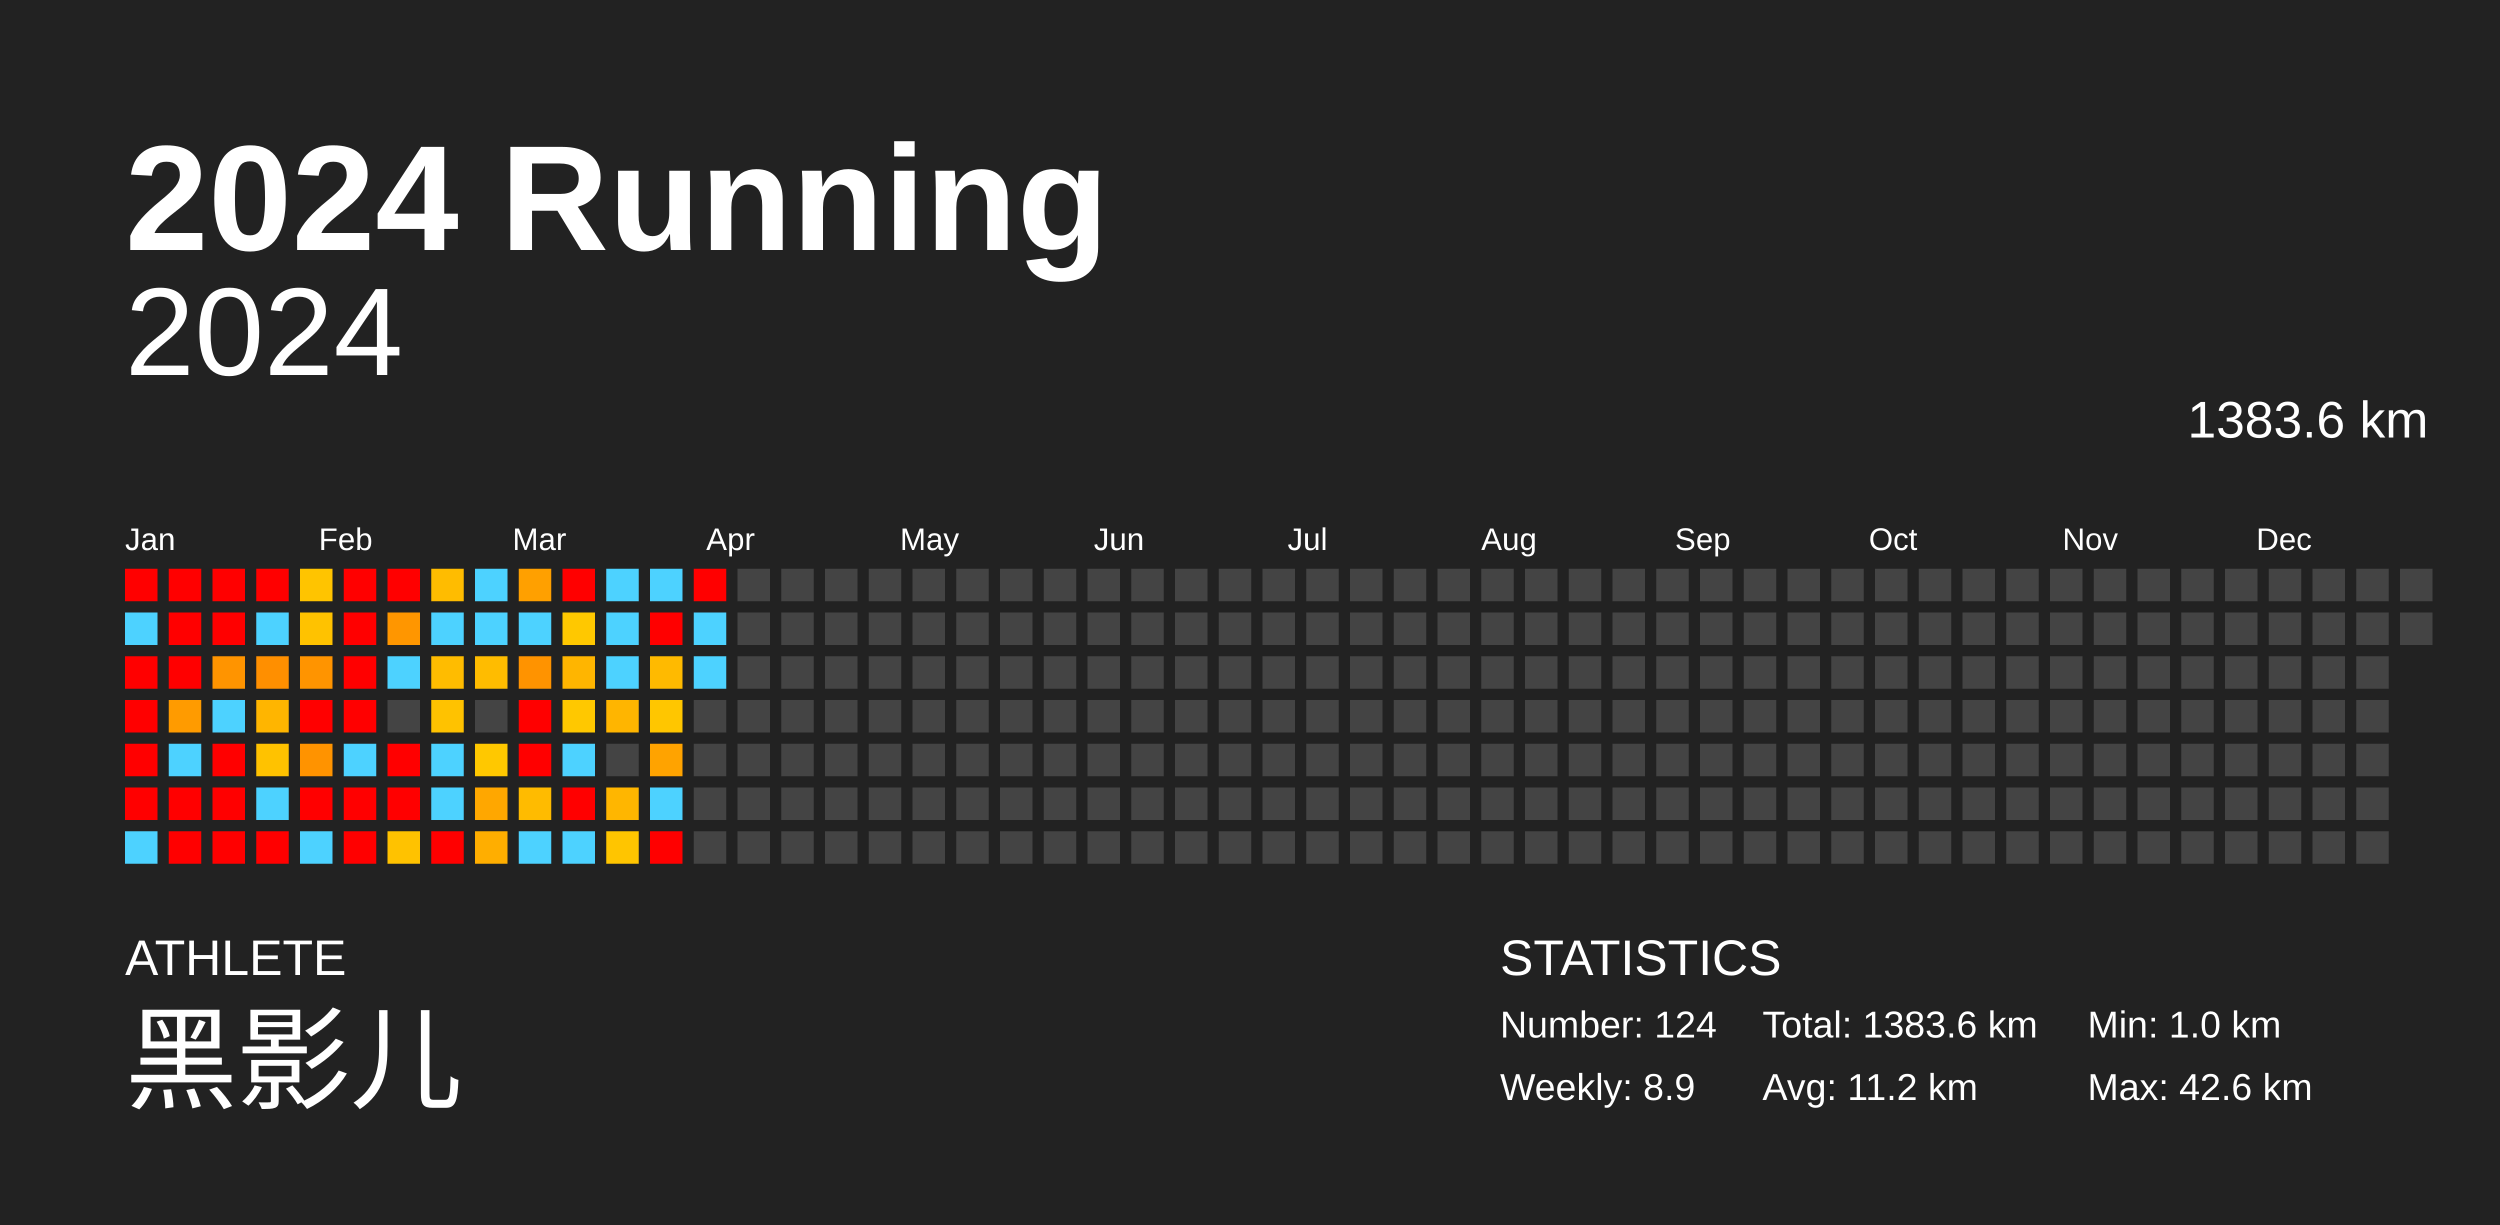
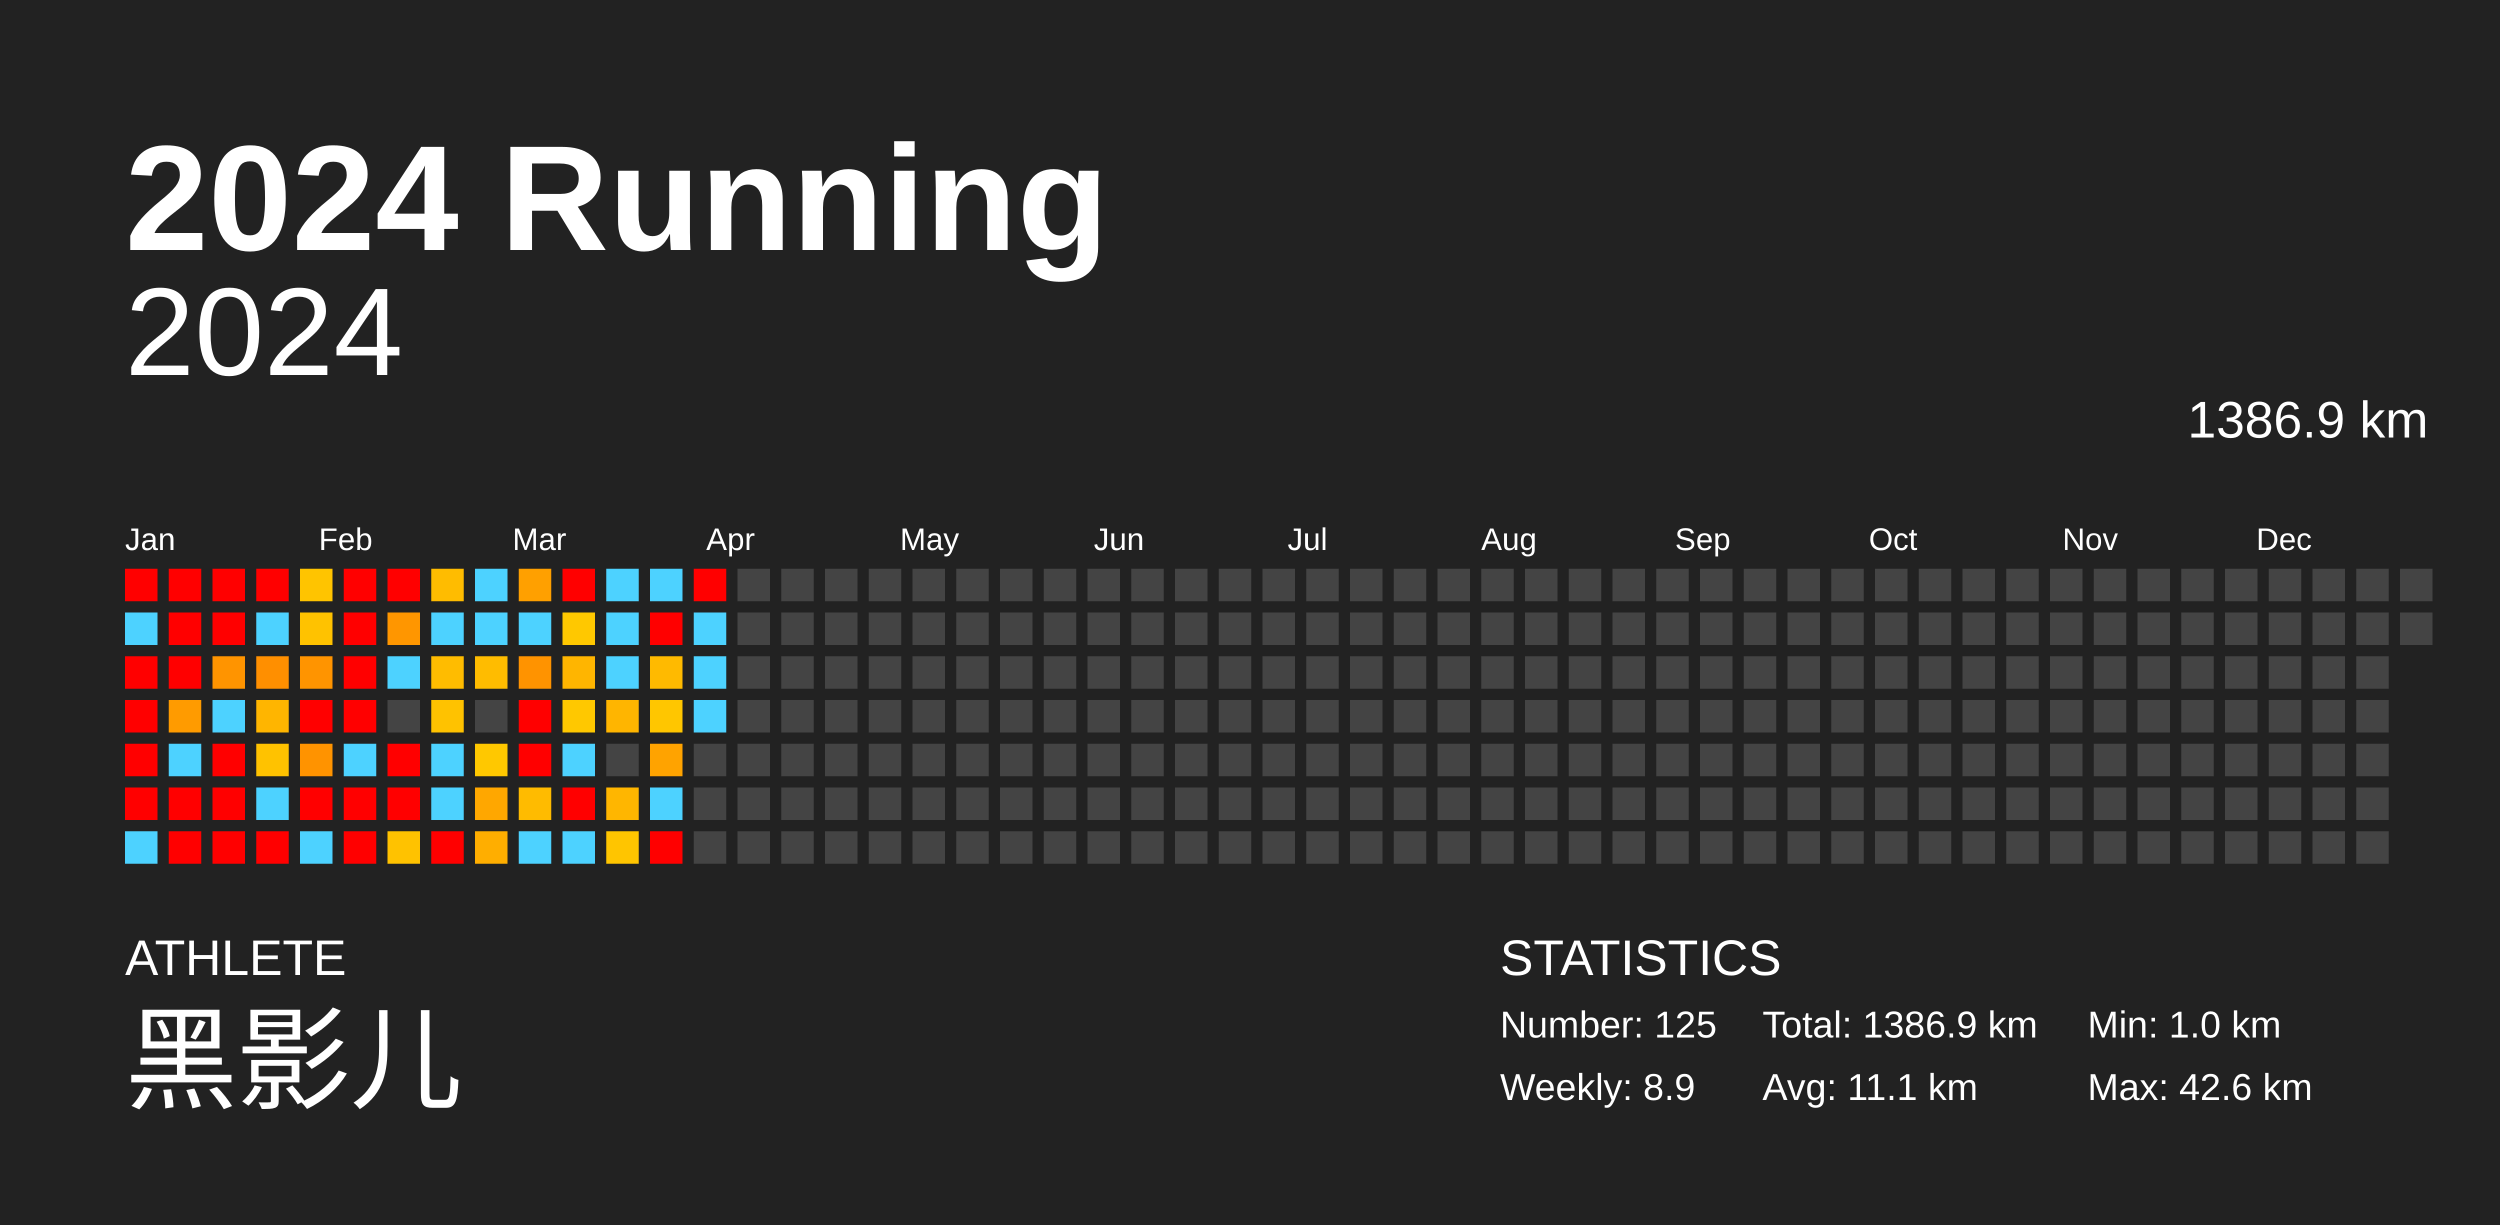
<svg xmlns="http://www.w3.org/2000/svg" baseProfile="full" height="98mm" version="1.1" viewBox="0,0,200,98" width="200mm">
  <defs />
  <rect fill="#222222" height="98" width="200" x="0" y="0" />
  <text fill="#FFFFFF" style="font-size:12px; font-family:Arial; font-weight:bold;" x="10" y="20">2024 Running</text>
  <text fill="#FFFFFF" style="font-size:4px; font-family:Arial" x="10" y="78">ATHLETE</text>
  <text fill="#FFFFFF" style="font-size:9px; font-family:Arial" x="10" y="88">黑影儿</text>
  <text fill="#FFFFFF" style="font-size:4px; font-family:Arial" x="120" y="78">STATISTICS</text>
-   <text fill="#FFFFFF" style="font-size:3px; font-family:Arial" x="120" y="83">Number: 124</text>
+   <text fill="#FFFFFF" style="font-size:3px; font-family:Arial" x="120" y="83">Number: 125</text>
  <text fill="#FFFFFF" style="font-size:3px; font-family:Arial" x="120" y="88">Weekly: 8.9</text>
-   <text fill="#FFFFFF" style="font-size:3px; font-family:Arial" x="141" y="83">Total: 1383.6 km</text>
-   <text fill="#FFFFFF" style="font-size:3px; font-family:Arial" x="141" y="88">Avg: 11.2 km</text>
+   <text fill="#FFFFFF" style="font-size:3px; font-family:Arial" x="141" y="83">Total: 1386.9 km</text>
+   <text fill="#FFFFFF" style="font-size:3px; font-family:Arial" x="141" y="88">Avg: 11.1 km</text>
  <text fill="#FFFFFF" style="font-size:3px; font-family:Arial" x="167" y="83">Min: 1.0 km</text>
  <text fill="#FFFFFF" style="font-size:3px; font-family:Arial" x="167" y="88">Max: 42.6 km</text>
  <text alignment-baseline="hanging" fill="#FFFFFF" style="font-size:10.0px; font-family:Arial;" x="10" y="30">2024</text>
-   <text alignment-baseline="hanging" fill="#FFFFFF" style="font-size:4.125px; font-family:Arial;" x="175" y="35">1383.6 km</text>
+   <text alignment-baseline="hanging" fill="#FFFFFF" style="font-size:4.125px; font-family:Arial;" x="175" y="35">1386.9 km</text>
  <text fill="#FFFFFF" style="font-size:2.5px; font-family:Arial" x="10.0" y="44">Jan</text>
  <text fill="#FFFFFF" style="font-size:2.5px; font-family:Arial" x="25.5" y="44">Feb</text>
  <text fill="#FFFFFF" style="font-size:2.5px; font-family:Arial" x="41.0" y="44">Mar</text>
  <text fill="#FFFFFF" style="font-size:2.5px; font-family:Arial" x="56.5" y="44">Apr</text>
  <text fill="#FFFFFF" style="font-size:2.5px; font-family:Arial" x="72.0" y="44">May</text>
  <text fill="#FFFFFF" style="font-size:2.5px; font-family:Arial" x="87.5" y="44">Jun</text>
  <text fill="#FFFFFF" style="font-size:2.5px; font-family:Arial" x="103.0" y="44">Jul</text>
  <text fill="#FFFFFF" style="font-size:2.5px; font-family:Arial" x="118.5" y="44">Aug</text>
  <text fill="#FFFFFF" style="font-size:2.5px; font-family:Arial" x="134.0" y="44">Sep</text>
  <text fill="#FFFFFF" style="font-size:2.5px; font-family:Arial" x="149.5" y="44">Oct</text>
  <text fill="#FFFFFF" style="font-size:2.5px; font-family:Arial" x="165.0" y="44">Nov</text>
  <text fill="#FFFFFF" style="font-size:2.5px; font-family:Arial" x="180.5" y="44">Dec</text>
  <rect fill="red" height="2.6" width="2.6" x="10.0" y="45.5" />
  <rect fill="#4dd2ff" height="2.6" width="2.6" x="10.0" y="49.0" />
  <rect fill="red" height="2.6" width="2.6" x="10.0" y="52.5" />
  <rect fill="red" height="2.6" width="2.6" x="10.0" y="56.0" />
  <rect fill="red" height="2.6" width="2.6" x="10.0" y="59.5" />
  <rect fill="red" height="2.6" width="2.6" x="10.0" y="63.0" />
  <rect fill="#4dd2ff" height="2.6" width="2.6" x="10.0" y="66.5" />
  <rect fill="red" height="2.6" width="2.6" x="13.5" y="45.5" />
  <rect fill="red" height="2.6" width="2.6" x="13.5" y="49.0" />
  <rect fill="red" height="2.6" width="2.6" x="13.5" y="52.5" />
  <rect fill="#ff9b00" height="2.6" width="2.6" x="13.5" y="56.0" />
  <rect fill="#4dd2ff" height="2.6" width="2.6" x="13.5" y="59.5" />
  <rect fill="red" height="2.6" width="2.6" x="13.5" y="63.0" />
  <rect fill="red" height="2.6" width="2.6" x="13.5" y="66.5" />
  <rect fill="red" height="2.6" width="2.6" x="17.0" y="45.5" />
  <rect fill="red" height="2.6" width="2.6" x="17.0" y="49.0" />
  <rect fill="#ff9400" height="2.6" width="2.6" x="17.0" y="52.5" />
  <rect fill="#4dd2ff" height="2.6" width="2.6" x="17.0" y="56.0" />
  <rect fill="red" height="2.6" width="2.6" x="17.0" y="59.5" />
  <rect fill="red" height="2.6" width="2.6" x="17.0" y="63.0" />
  <rect fill="red" height="2.6" width="2.6" x="17.0" y="66.5" />
  <rect fill="red" height="2.6" width="2.6" x="20.5" y="45.5" />
  <rect fill="#4dd2ff" height="2.6" width="2.6" x="20.5" y="49.0" />
  <rect fill="#ff8f00" height="2.6" width="2.6" x="20.5" y="52.5" />
  <rect fill="#ffb500" height="2.6" width="2.6" x="20.5" y="56.0" />
  <rect fill="#ffc200" height="2.6" width="2.6" x="20.5" y="59.5" />
  <rect fill="#4dd2ff" height="2.6" width="2.6" x="20.5" y="63.0" />
  <rect fill="red" height="2.6" width="2.6" x="20.5" y="66.5" />
  <rect fill="#ffc400" height="2.6" width="2.6" x="24.0" y="45.5" />
  <rect fill="#ffc200" height="2.6" width="2.6" x="24.0" y="49.0" />
  <rect fill="#ff9400" height="2.6" width="2.6" x="24.0" y="52.5" />
  <rect fill="red" height="2.6" width="2.6" x="24.0" y="56.0" />
  <rect fill="#ff9300" height="2.6" width="2.6" x="24.0" y="59.5" />
  <rect fill="red" height="2.6" width="2.6" x="24.0" y="63.0" />
  <rect fill="#4dd2ff" height="2.6" width="2.6" x="24.0" y="66.5" />
  <rect fill="red" height="2.6" width="2.6" x="27.5" y="45.5" />
  <rect fill="red" height="2.6" width="2.6" x="27.5" y="49.0" />
  <rect fill="red" height="2.6" width="2.6" x="27.5" y="52.5" />
  <rect fill="red" height="2.6" width="2.6" x="27.5" y="56.0" />
  <rect fill="#4dd2ff" height="2.6" width="2.6" x="27.5" y="59.5" />
  <rect fill="red" height="2.6" width="2.6" x="27.5" y="63.0" />
  <rect fill="red" height="2.6" width="2.6" x="27.5" y="66.5" />
  <rect fill="red" height="2.6" width="2.6" x="31.0" y="45.5" />
  <rect fill="#ff9600" height="2.6" width="2.6" x="31.0" y="49.0" />
  <rect fill="#4dd2ff" height="2.6" width="2.6" x="31.0" y="52.5" />
  <rect fill="#444444" height="2.6" width="2.6" x="31.0" y="56.0" />
  <rect fill="red" height="2.6" width="2.6" x="31.0" y="59.5" />
  <rect fill="red" height="2.6" width="2.6" x="31.0" y="63.0" />
  <rect fill="#ffc200" height="2.6" width="2.6" x="31.0" y="66.5" />
  <rect fill="#ffbc00" height="2.6" width="2.6" x="34.5" y="45.5" />
  <rect fill="#4dd2ff" height="2.6" width="2.6" x="34.5" y="49.0" />
  <rect fill="#ffbc00" height="2.6" width="2.6" x="34.5" y="52.5" />
  <rect fill="#ffc200" height="2.6" width="2.6" x="34.5" y="56.0" />
  <rect fill="#4dd2ff" height="2.6" width="2.6" x="34.5" y="59.5" />
  <rect fill="#4dd2ff" height="2.6" width="2.6" x="34.5" y="63.0" />
  <rect fill="red" height="2.6" width="2.6" x="34.5" y="66.5" />
  <rect fill="#4dd2ff" height="2.6" width="2.6" x="38.0" y="45.5" />
  <rect fill="#4dd2ff" height="2.6" width="2.6" x="38.0" y="49.0" />
  <rect fill="#ffbc00" height="2.6" width="2.6" x="38.0" y="52.5" />
  <rect fill="#444444" height="2.6" width="2.6" x="38.0" y="56.0" />
  <rect fill="#ffc800" height="2.6" width="2.6" x="38.0" y="59.5" />
  <rect fill="#ffa700" height="2.6" width="2.6" x="38.0" y="63.0" />
  <rect fill="#ffae00" height="2.6" width="2.6" x="38.0" y="66.5" />
  <rect fill="#ffa000" height="2.6" width="2.6" x="41.5" y="45.5" />
  <rect fill="#4dd2ff" height="2.6" width="2.6" x="41.5" y="49.0" />
  <rect fill="#ff9300" height="2.6" width="2.6" x="41.5" y="52.5" />
  <rect fill="red" height="2.6" width="2.6" x="41.5" y="56.0" />
  <rect fill="red" height="2.6" width="2.6" x="41.5" y="59.5" />
  <rect fill="#ffbb00" height="2.6" width="2.6" x="41.5" y="63.0" />
  <rect fill="#4dd2ff" height="2.6" width="2.6" x="41.5" y="66.5" />
  <rect fill="red" height="2.6" width="2.6" x="45.0" y="45.5" />
  <rect fill="#ffc800" height="2.6" width="2.6" x="45.0" y="49.0" />
  <rect fill="#ffb500" height="2.6" width="2.6" x="45.0" y="52.5" />
  <rect fill="#ffc800" height="2.6" width="2.6" x="45.0" y="56.0" />
  <rect fill="#4dd2ff" height="2.6" width="2.6" x="45.0" y="59.5" />
  <rect fill="red" height="2.6" width="2.6" x="45.0" y="63.0" />
  <rect fill="#4dd2ff" height="2.6" width="2.6" x="45.0" y="66.5" />
  <rect fill="#4dd2ff" height="2.6" width="2.6" x="48.5" y="45.5" />
  <rect fill="#4dd2ff" height="2.6" width="2.6" x="48.5" y="49.0" />
  <rect fill="#4dd2ff" height="2.6" width="2.6" x="48.5" y="52.5" />
  <rect fill="#ffb500" height="2.6" width="2.6" x="48.5" y="56.0" />
  <rect fill="#444444" height="2.6" width="2.6" x="48.5" y="59.5" />
  <rect fill="#ffb600" height="2.6" width="2.6" x="48.5" y="63.0" />
  <rect fill="#ffc500" height="2.6" width="2.6" x="48.5" y="66.5" />
  <rect fill="#4dd2ff" height="2.6" width="2.6" x="52.0" y="45.5" />
  <rect fill="red" height="2.6" width="2.6" x="52.0" y="49.0" />
  <rect fill="#ffba00" height="2.6" width="2.6" x="52.0" y="52.5" />
  <rect fill="#ffc600" height="2.6" width="2.6" x="52.0" y="56.0" />
  <rect fill="#ffa300" height="2.6" width="2.6" x="52.0" y="59.5" />
  <rect fill="#4dd2ff" height="2.6" width="2.6" x="52.0" y="63.0" />
  <rect fill="red" height="2.6" width="2.6" x="52.0" y="66.5" />
  <rect fill="red" height="2.6" width="2.6" x="55.5" y="45.5" />
  <rect fill="#4dd2ff" height="2.6" width="2.6" x="55.5" y="49.0" />
  <rect fill="#4dd2ff" height="2.6" width="2.6" x="55.5" y="52.5" />
-   <rect fill="#444444" height="2.6" width="2.6" x="55.5" y="56.0" />
+   <rect fill="#4dd2ff" height="2.6" width="2.6" x="55.5" y="56.0" />
  <rect fill="#444444" height="2.6" width="2.6" x="55.5" y="59.5" />
  <rect fill="#444444" height="2.6" width="2.6" x="55.5" y="63.0" />
  <rect fill="#444444" height="2.6" width="2.6" x="55.5" y="66.5" />
  <rect fill="#444444" height="2.6" width="2.6" x="59.0" y="45.5" />
  <rect fill="#444444" height="2.6" width="2.6" x="59.0" y="49.0" />
  <rect fill="#444444" height="2.6" width="2.6" x="59.0" y="52.5" />
  <rect fill="#444444" height="2.6" width="2.6" x="59.0" y="56.0" />
  <rect fill="#444444" height="2.6" width="2.6" x="59.0" y="59.5" />
  <rect fill="#444444" height="2.6" width="2.6" x="59.0" y="63.0" />
  <rect fill="#444444" height="2.6" width="2.6" x="59.0" y="66.5" />
  <rect fill="#444444" height="2.6" width="2.6" x="62.5" y="45.5" />
  <rect fill="#444444" height="2.6" width="2.6" x="62.5" y="49.0" />
  <rect fill="#444444" height="2.6" width="2.6" x="62.5" y="52.5" />
  <rect fill="#444444" height="2.6" width="2.6" x="62.5" y="56.0" />
  <rect fill="#444444" height="2.6" width="2.6" x="62.5" y="59.5" />
  <rect fill="#444444" height="2.6" width="2.6" x="62.5" y="63.0" />
  <rect fill="#444444" height="2.6" width="2.6" x="62.5" y="66.5" />
  <rect fill="#444444" height="2.6" width="2.6" x="66.0" y="45.5" />
  <rect fill="#444444" height="2.6" width="2.6" x="66.0" y="49.0" />
  <rect fill="#444444" height="2.6" width="2.6" x="66.0" y="52.5" />
  <rect fill="#444444" height="2.6" width="2.6" x="66.0" y="56.0" />
  <rect fill="#444444" height="2.6" width="2.6" x="66.0" y="59.5" />
  <rect fill="#444444" height="2.6" width="2.6" x="66.0" y="63.0" />
  <rect fill="#444444" height="2.6" width="2.6" x="66.0" y="66.5" />
  <rect fill="#444444" height="2.6" width="2.6" x="69.5" y="45.5" />
  <rect fill="#444444" height="2.6" width="2.6" x="69.5" y="49.0" />
  <rect fill="#444444" height="2.6" width="2.6" x="69.5" y="52.5" />
  <rect fill="#444444" height="2.6" width="2.6" x="69.5" y="56.0" />
  <rect fill="#444444" height="2.6" width="2.6" x="69.5" y="59.5" />
  <rect fill="#444444" height="2.6" width="2.6" x="69.5" y="63.0" />
  <rect fill="#444444" height="2.6" width="2.6" x="69.5" y="66.5" />
  <rect fill="#444444" height="2.6" width="2.6" x="73.0" y="45.5" />
  <rect fill="#444444" height="2.6" width="2.6" x="73.0" y="49.0" />
  <rect fill="#444444" height="2.6" width="2.6" x="73.0" y="52.5" />
  <rect fill="#444444" height="2.6" width="2.6" x="73.0" y="56.0" />
  <rect fill="#444444" height="2.6" width="2.6" x="73.0" y="59.5" />
  <rect fill="#444444" height="2.6" width="2.6" x="73.0" y="63.0" />
  <rect fill="#444444" height="2.6" width="2.6" x="73.0" y="66.5" />
  <rect fill="#444444" height="2.6" width="2.6" x="76.5" y="45.5" />
  <rect fill="#444444" height="2.6" width="2.6" x="76.5" y="49.0" />
  <rect fill="#444444" height="2.6" width="2.6" x="76.5" y="52.5" />
  <rect fill="#444444" height="2.6" width="2.6" x="76.5" y="56.0" />
  <rect fill="#444444" height="2.6" width="2.6" x="76.5" y="59.5" />
  <rect fill="#444444" height="2.6" width="2.6" x="76.5" y="63.0" />
  <rect fill="#444444" height="2.6" width="2.6" x="76.5" y="66.5" />
  <rect fill="#444444" height="2.6" width="2.6" x="80.0" y="45.5" />
  <rect fill="#444444" height="2.6" width="2.6" x="80.0" y="49.0" />
  <rect fill="#444444" height="2.6" width="2.6" x="80.0" y="52.5" />
  <rect fill="#444444" height="2.6" width="2.6" x="80.0" y="56.0" />
  <rect fill="#444444" height="2.6" width="2.6" x="80.0" y="59.5" />
  <rect fill="#444444" height="2.6" width="2.6" x="80.0" y="63.0" />
  <rect fill="#444444" height="2.6" width="2.6" x="80.0" y="66.5" />
  <rect fill="#444444" height="2.6" width="2.6" x="83.5" y="45.5" />
  <rect fill="#444444" height="2.6" width="2.6" x="83.5" y="49.0" />
  <rect fill="#444444" height="2.6" width="2.6" x="83.5" y="52.5" />
  <rect fill="#444444" height="2.6" width="2.6" x="83.5" y="56.0" />
  <rect fill="#444444" height="2.6" width="2.6" x="83.5" y="59.5" />
  <rect fill="#444444" height="2.6" width="2.6" x="83.5" y="63.0" />
  <rect fill="#444444" height="2.6" width="2.6" x="83.5" y="66.5" />
  <rect fill="#444444" height="2.6" width="2.6" x="87.0" y="45.5" />
  <rect fill="#444444" height="2.6" width="2.6" x="87.0" y="49.0" />
  <rect fill="#444444" height="2.6" width="2.6" x="87.0" y="52.5" />
  <rect fill="#444444" height="2.6" width="2.6" x="87.0" y="56.0" />
  <rect fill="#444444" height="2.6" width="2.6" x="87.0" y="59.5" />
  <rect fill="#444444" height="2.6" width="2.6" x="87.0" y="63.0" />
  <rect fill="#444444" height="2.6" width="2.6" x="87.0" y="66.5" />
  <rect fill="#444444" height="2.6" width="2.6" x="90.5" y="45.5" />
  <rect fill="#444444" height="2.6" width="2.6" x="90.5" y="49.0" />
  <rect fill="#444444" height="2.6" width="2.6" x="90.5" y="52.5" />
  <rect fill="#444444" height="2.6" width="2.6" x="90.5" y="56.0" />
  <rect fill="#444444" height="2.6" width="2.6" x="90.5" y="59.5" />
  <rect fill="#444444" height="2.6" width="2.6" x="90.5" y="63.0" />
  <rect fill="#444444" height="2.6" width="2.6" x="90.5" y="66.5" />
  <rect fill="#444444" height="2.6" width="2.6" x="94.0" y="45.5" />
  <rect fill="#444444" height="2.6" width="2.6" x="94.0" y="49.0" />
  <rect fill="#444444" height="2.6" width="2.6" x="94.0" y="52.5" />
  <rect fill="#444444" height="2.6" width="2.6" x="94.0" y="56.0" />
  <rect fill="#444444" height="2.6" width="2.6" x="94.0" y="59.5" />
  <rect fill="#444444" height="2.6" width="2.6" x="94.0" y="63.0" />
  <rect fill="#444444" height="2.6" width="2.6" x="94.0" y="66.5" />
  <rect fill="#444444" height="2.6" width="2.6" x="97.5" y="45.5" />
  <rect fill="#444444" height="2.6" width="2.6" x="97.5" y="49.0" />
  <rect fill="#444444" height="2.6" width="2.6" x="97.5" y="52.5" />
  <rect fill="#444444" height="2.6" width="2.6" x="97.5" y="56.0" />
  <rect fill="#444444" height="2.6" width="2.6" x="97.5" y="59.5" />
  <rect fill="#444444" height="2.6" width="2.6" x="97.5" y="63.0" />
  <rect fill="#444444" height="2.6" width="2.6" x="97.5" y="66.5" />
  <rect fill="#444444" height="2.6" width="2.6" x="101.0" y="45.5" />
  <rect fill="#444444" height="2.6" width="2.6" x="101.0" y="49.0" />
  <rect fill="#444444" height="2.6" width="2.6" x="101.0" y="52.5" />
  <rect fill="#444444" height="2.6" width="2.6" x="101.0" y="56.0" />
  <rect fill="#444444" height="2.6" width="2.6" x="101.0" y="59.5" />
  <rect fill="#444444" height="2.6" width="2.6" x="101.0" y="63.0" />
  <rect fill="#444444" height="2.6" width="2.6" x="101.0" y="66.5" />
  <rect fill="#444444" height="2.6" width="2.6" x="104.5" y="45.5" />
  <rect fill="#444444" height="2.6" width="2.6" x="104.5" y="49.0" />
  <rect fill="#444444" height="2.6" width="2.6" x="104.5" y="52.5" />
  <rect fill="#444444" height="2.6" width="2.6" x="104.5" y="56.0" />
  <rect fill="#444444" height="2.6" width="2.6" x="104.5" y="59.5" />
  <rect fill="#444444" height="2.6" width="2.6" x="104.5" y="63.0" />
  <rect fill="#444444" height="2.6" width="2.6" x="104.5" y="66.5" />
  <rect fill="#444444" height="2.6" width="2.6" x="108.0" y="45.5" />
  <rect fill="#444444" height="2.6" width="2.6" x="108.0" y="49.0" />
  <rect fill="#444444" height="2.6" width="2.6" x="108.0" y="52.5" />
  <rect fill="#444444" height="2.6" width="2.6" x="108.0" y="56.0" />
  <rect fill="#444444" height="2.6" width="2.6" x="108.0" y="59.5" />
  <rect fill="#444444" height="2.6" width="2.6" x="108.0" y="63.0" />
  <rect fill="#444444" height="2.6" width="2.6" x="108.0" y="66.5" />
  <rect fill="#444444" height="2.6" width="2.6" x="111.5" y="45.5" />
  <rect fill="#444444" height="2.6" width="2.6" x="111.5" y="49.0" />
  <rect fill="#444444" height="2.6" width="2.6" x="111.5" y="52.5" />
  <rect fill="#444444" height="2.6" width="2.6" x="111.5" y="56.0" />
  <rect fill="#444444" height="2.6" width="2.6" x="111.5" y="59.5" />
  <rect fill="#444444" height="2.6" width="2.6" x="111.5" y="63.0" />
  <rect fill="#444444" height="2.6" width="2.6" x="111.5" y="66.5" />
  <rect fill="#444444" height="2.6" width="2.6" x="115.0" y="45.5" />
  <rect fill="#444444" height="2.6" width="2.6" x="115.0" y="49.0" />
  <rect fill="#444444" height="2.6" width="2.6" x="115.0" y="52.5" />
  <rect fill="#444444" height="2.6" width="2.6" x="115.0" y="56.0" />
  <rect fill="#444444" height="2.6" width="2.6" x="115.0" y="59.5" />
  <rect fill="#444444" height="2.6" width="2.6" x="115.0" y="63.0" />
  <rect fill="#444444" height="2.6" width="2.6" x="115.0" y="66.5" />
  <rect fill="#444444" height="2.6" width="2.6" x="118.5" y="45.5" />
  <rect fill="#444444" height="2.6" width="2.6" x="118.5" y="49.0" />
  <rect fill="#444444" height="2.6" width="2.6" x="118.5" y="52.5" />
  <rect fill="#444444" height="2.6" width="2.6" x="118.5" y="56.0" />
  <rect fill="#444444" height="2.6" width="2.6" x="118.5" y="59.5" />
  <rect fill="#444444" height="2.6" width="2.6" x="118.5" y="63.0" />
  <rect fill="#444444" height="2.6" width="2.6" x="118.5" y="66.5" />
  <rect fill="#444444" height="2.6" width="2.6" x="122.0" y="45.5" />
  <rect fill="#444444" height="2.6" width="2.6" x="122.0" y="49.0" />
  <rect fill="#444444" height="2.6" width="2.6" x="122.0" y="52.5" />
  <rect fill="#444444" height="2.6" width="2.6" x="122.0" y="56.0" />
  <rect fill="#444444" height="2.6" width="2.6" x="122.0" y="59.5" />
  <rect fill="#444444" height="2.6" width="2.6" x="122.0" y="63.0" />
  <rect fill="#444444" height="2.6" width="2.6" x="122.0" y="66.5" />
  <rect fill="#444444" height="2.6" width="2.6" x="125.5" y="45.5" />
  <rect fill="#444444" height="2.6" width="2.6" x="125.5" y="49.0" />
  <rect fill="#444444" height="2.6" width="2.6" x="125.5" y="52.5" />
  <rect fill="#444444" height="2.6" width="2.6" x="125.5" y="56.0" />
  <rect fill="#444444" height="2.6" width="2.6" x="125.5" y="59.5" />
  <rect fill="#444444" height="2.6" width="2.6" x="125.5" y="63.0" />
  <rect fill="#444444" height="2.6" width="2.6" x="125.5" y="66.5" />
  <rect fill="#444444" height="2.6" width="2.6" x="129.0" y="45.5" />
  <rect fill="#444444" height="2.6" width="2.6" x="129.0" y="49.0" />
  <rect fill="#444444" height="2.6" width="2.6" x="129.0" y="52.5" />
  <rect fill="#444444" height="2.6" width="2.6" x="129.0" y="56.0" />
  <rect fill="#444444" height="2.6" width="2.6" x="129.0" y="59.5" />
  <rect fill="#444444" height="2.6" width="2.6" x="129.0" y="63.0" />
  <rect fill="#444444" height="2.6" width="2.6" x="129.0" y="66.5" />
  <rect fill="#444444" height="2.6" width="2.6" x="132.5" y="45.5" />
  <rect fill="#444444" height="2.6" width="2.6" x="132.5" y="49.0" />
  <rect fill="#444444" height="2.6" width="2.6" x="132.5" y="52.5" />
  <rect fill="#444444" height="2.6" width="2.6" x="132.5" y="56.0" />
  <rect fill="#444444" height="2.6" width="2.6" x="132.5" y="59.5" />
  <rect fill="#444444" height="2.6" width="2.6" x="132.5" y="63.0" />
  <rect fill="#444444" height="2.6" width="2.6" x="132.5" y="66.5" />
  <rect fill="#444444" height="2.6" width="2.6" x="136.0" y="45.5" />
  <rect fill="#444444" height="2.6" width="2.6" x="136.0" y="49.0" />
  <rect fill="#444444" height="2.6" width="2.6" x="136.0" y="52.5" />
  <rect fill="#444444" height="2.6" width="2.6" x="136.0" y="56.0" />
  <rect fill="#444444" height="2.6" width="2.6" x="136.0" y="59.5" />
  <rect fill="#444444" height="2.6" width="2.6" x="136.0" y="63.0" />
  <rect fill="#444444" height="2.6" width="2.6" x="136.0" y="66.5" />
  <rect fill="#444444" height="2.6" width="2.6" x="139.5" y="45.5" />
  <rect fill="#444444" height="2.6" width="2.6" x="139.5" y="49.0" />
  <rect fill="#444444" height="2.6" width="2.6" x="139.5" y="52.5" />
  <rect fill="#444444" height="2.6" width="2.6" x="139.5" y="56.0" />
  <rect fill="#444444" height="2.6" width="2.6" x="139.5" y="59.5" />
  <rect fill="#444444" height="2.6" width="2.6" x="139.5" y="63.0" />
  <rect fill="#444444" height="2.6" width="2.6" x="139.5" y="66.5" />
  <rect fill="#444444" height="2.6" width="2.6" x="143.0" y="45.5" />
  <rect fill="#444444" height="2.6" width="2.6" x="143.0" y="49.0" />
  <rect fill="#444444" height="2.6" width="2.6" x="143.0" y="52.5" />
  <rect fill="#444444" height="2.6" width="2.6" x="143.0" y="56.0" />
  <rect fill="#444444" height="2.6" width="2.6" x="143.0" y="59.5" />
  <rect fill="#444444" height="2.6" width="2.6" x="143.0" y="63.0" />
  <rect fill="#444444" height="2.6" width="2.6" x="143.0" y="66.5" />
  <rect fill="#444444" height="2.6" width="2.6" x="146.5" y="45.5" />
  <rect fill="#444444" height="2.6" width="2.6" x="146.5" y="49.0" />
  <rect fill="#444444" height="2.6" width="2.6" x="146.5" y="52.5" />
  <rect fill="#444444" height="2.6" width="2.6" x="146.5" y="56.0" />
  <rect fill="#444444" height="2.6" width="2.6" x="146.5" y="59.5" />
  <rect fill="#444444" height="2.6" width="2.6" x="146.5" y="63.0" />
  <rect fill="#444444" height="2.6" width="2.6" x="146.5" y="66.5" />
  <rect fill="#444444" height="2.6" width="2.6" x="150.0" y="45.5" />
  <rect fill="#444444" height="2.6" width="2.6" x="150.0" y="49.0" />
  <rect fill="#444444" height="2.6" width="2.6" x="150.0" y="52.5" />
  <rect fill="#444444" height="2.6" width="2.6" x="150.0" y="56.0" />
  <rect fill="#444444" height="2.6" width="2.6" x="150.0" y="59.5" />
  <rect fill="#444444" height="2.6" width="2.6" x="150.0" y="63.0" />
  <rect fill="#444444" height="2.6" width="2.6" x="150.0" y="66.5" />
  <rect fill="#444444" height="2.6" width="2.6" x="153.5" y="45.5" />
  <rect fill="#444444" height="2.6" width="2.6" x="153.5" y="49.0" />
  <rect fill="#444444" height="2.6" width="2.6" x="153.5" y="52.5" />
  <rect fill="#444444" height="2.6" width="2.6" x="153.5" y="56.0" />
  <rect fill="#444444" height="2.6" width="2.6" x="153.5" y="59.5" />
  <rect fill="#444444" height="2.6" width="2.6" x="153.5" y="63.0" />
  <rect fill="#444444" height="2.6" width="2.6" x="153.5" y="66.5" />
  <rect fill="#444444" height="2.6" width="2.6" x="157.0" y="45.5" />
  <rect fill="#444444" height="2.6" width="2.6" x="157.0" y="49.0" />
  <rect fill="#444444" height="2.6" width="2.6" x="157.0" y="52.5" />
  <rect fill="#444444" height="2.6" width="2.6" x="157.0" y="56.0" />
  <rect fill="#444444" height="2.6" width="2.6" x="157.0" y="59.5" />
  <rect fill="#444444" height="2.6" width="2.6" x="157.0" y="63.0" />
  <rect fill="#444444" height="2.6" width="2.6" x="157.0" y="66.5" />
  <rect fill="#444444" height="2.6" width="2.6" x="160.5" y="45.5" />
  <rect fill="#444444" height="2.6" width="2.6" x="160.5" y="49.0" />
  <rect fill="#444444" height="2.6" width="2.6" x="160.5" y="52.5" />
  <rect fill="#444444" height="2.6" width="2.6" x="160.5" y="56.0" />
  <rect fill="#444444" height="2.6" width="2.6" x="160.5" y="59.5" />
  <rect fill="#444444" height="2.6" width="2.6" x="160.5" y="63.0" />
  <rect fill="#444444" height="2.6" width="2.6" x="160.5" y="66.5" />
  <rect fill="#444444" height="2.6" width="2.6" x="164.0" y="45.5" />
  <rect fill="#444444" height="2.6" width="2.6" x="164.0" y="49.0" />
  <rect fill="#444444" height="2.6" width="2.6" x="164.0" y="52.5" />
  <rect fill="#444444" height="2.6" width="2.6" x="164.0" y="56.0" />
  <rect fill="#444444" height="2.6" width="2.6" x="164.0" y="59.5" />
  <rect fill="#444444" height="2.6" width="2.6" x="164.0" y="63.0" />
  <rect fill="#444444" height="2.6" width="2.6" x="164.0" y="66.5" />
  <rect fill="#444444" height="2.6" width="2.6" x="167.5" y="45.5" />
  <rect fill="#444444" height="2.6" width="2.6" x="167.5" y="49.0" />
  <rect fill="#444444" height="2.6" width="2.6" x="167.5" y="52.5" />
  <rect fill="#444444" height="2.6" width="2.6" x="167.5" y="56.0" />
  <rect fill="#444444" height="2.6" width="2.6" x="167.5" y="59.5" />
  <rect fill="#444444" height="2.6" width="2.6" x="167.5" y="63.0" />
  <rect fill="#444444" height="2.6" width="2.6" x="167.5" y="66.5" />
  <rect fill="#444444" height="2.6" width="2.6" x="171.0" y="45.5" />
  <rect fill="#444444" height="2.6" width="2.6" x="171.0" y="49.0" />
  <rect fill="#444444" height="2.6" width="2.6" x="171.0" y="52.5" />
  <rect fill="#444444" height="2.6" width="2.6" x="171.0" y="56.0" />
  <rect fill="#444444" height="2.6" width="2.6" x="171.0" y="59.5" />
  <rect fill="#444444" height="2.6" width="2.6" x="171.0" y="63.0" />
  <rect fill="#444444" height="2.6" width="2.6" x="171.0" y="66.5" />
  <rect fill="#444444" height="2.6" width="2.6" x="174.5" y="45.5" />
  <rect fill="#444444" height="2.6" width="2.6" x="174.5" y="49.0" />
  <rect fill="#444444" height="2.6" width="2.6" x="174.5" y="52.5" />
  <rect fill="#444444" height="2.6" width="2.6" x="174.5" y="56.0" />
  <rect fill="#444444" height="2.6" width="2.6" x="174.5" y="59.5" />
  <rect fill="#444444" height="2.6" width="2.6" x="174.5" y="63.0" />
  <rect fill="#444444" height="2.6" width="2.6" x="174.5" y="66.5" />
  <rect fill="#444444" height="2.6" width="2.6" x="178.0" y="45.5" />
  <rect fill="#444444" height="2.6" width="2.6" x="178.0" y="49.0" />
  <rect fill="#444444" height="2.6" width="2.6" x="178.0" y="52.5" />
  <rect fill="#444444" height="2.6" width="2.6" x="178.0" y="56.0" />
  <rect fill="#444444" height="2.6" width="2.6" x="178.0" y="59.5" />
  <rect fill="#444444" height="2.6" width="2.6" x="178.0" y="63.0" />
  <rect fill="#444444" height="2.6" width="2.6" x="178.0" y="66.5" />
  <rect fill="#444444" height="2.6" width="2.6" x="181.5" y="45.5" />
  <rect fill="#444444" height="2.6" width="2.6" x="181.5" y="49.0" />
  <rect fill="#444444" height="2.6" width="2.6" x="181.5" y="52.5" />
  <rect fill="#444444" height="2.6" width="2.6" x="181.5" y="56.0" />
  <rect fill="#444444" height="2.6" width="2.6" x="181.5" y="59.5" />
  <rect fill="#444444" height="2.6" width="2.6" x="181.5" y="63.0" />
  <rect fill="#444444" height="2.6" width="2.6" x="181.5" y="66.5" />
  <rect fill="#444444" height="2.6" width="2.6" x="185.0" y="45.5" />
  <rect fill="#444444" height="2.6" width="2.6" x="185.0" y="49.0" />
  <rect fill="#444444" height="2.6" width="2.6" x="185.0" y="52.5" />
  <rect fill="#444444" height="2.6" width="2.6" x="185.0" y="56.0" />
  <rect fill="#444444" height="2.6" width="2.6" x="185.0" y="59.5" />
  <rect fill="#444444" height="2.6" width="2.6" x="185.0" y="63.0" />
  <rect fill="#444444" height="2.6" width="2.6" x="185.0" y="66.5" />
  <rect fill="#444444" height="2.6" width="2.6" x="188.5" y="45.5" />
  <rect fill="#444444" height="2.6" width="2.6" x="188.5" y="49.0" />
  <rect fill="#444444" height="2.6" width="2.6" x="188.5" y="52.5" />
  <rect fill="#444444" height="2.6" width="2.6" x="188.5" y="56.0" />
  <rect fill="#444444" height="2.6" width="2.6" x="188.5" y="59.5" />
  <rect fill="#444444" height="2.6" width="2.6" x="188.5" y="63.0" />
  <rect fill="#444444" height="2.6" width="2.6" x="188.5" y="66.5" />
  <rect fill="#444444" height="2.6" width="2.6" x="192.0" y="45.5" />
  <rect fill="#444444" height="2.6" width="2.6" x="192.0" y="49.0" />
</svg>
